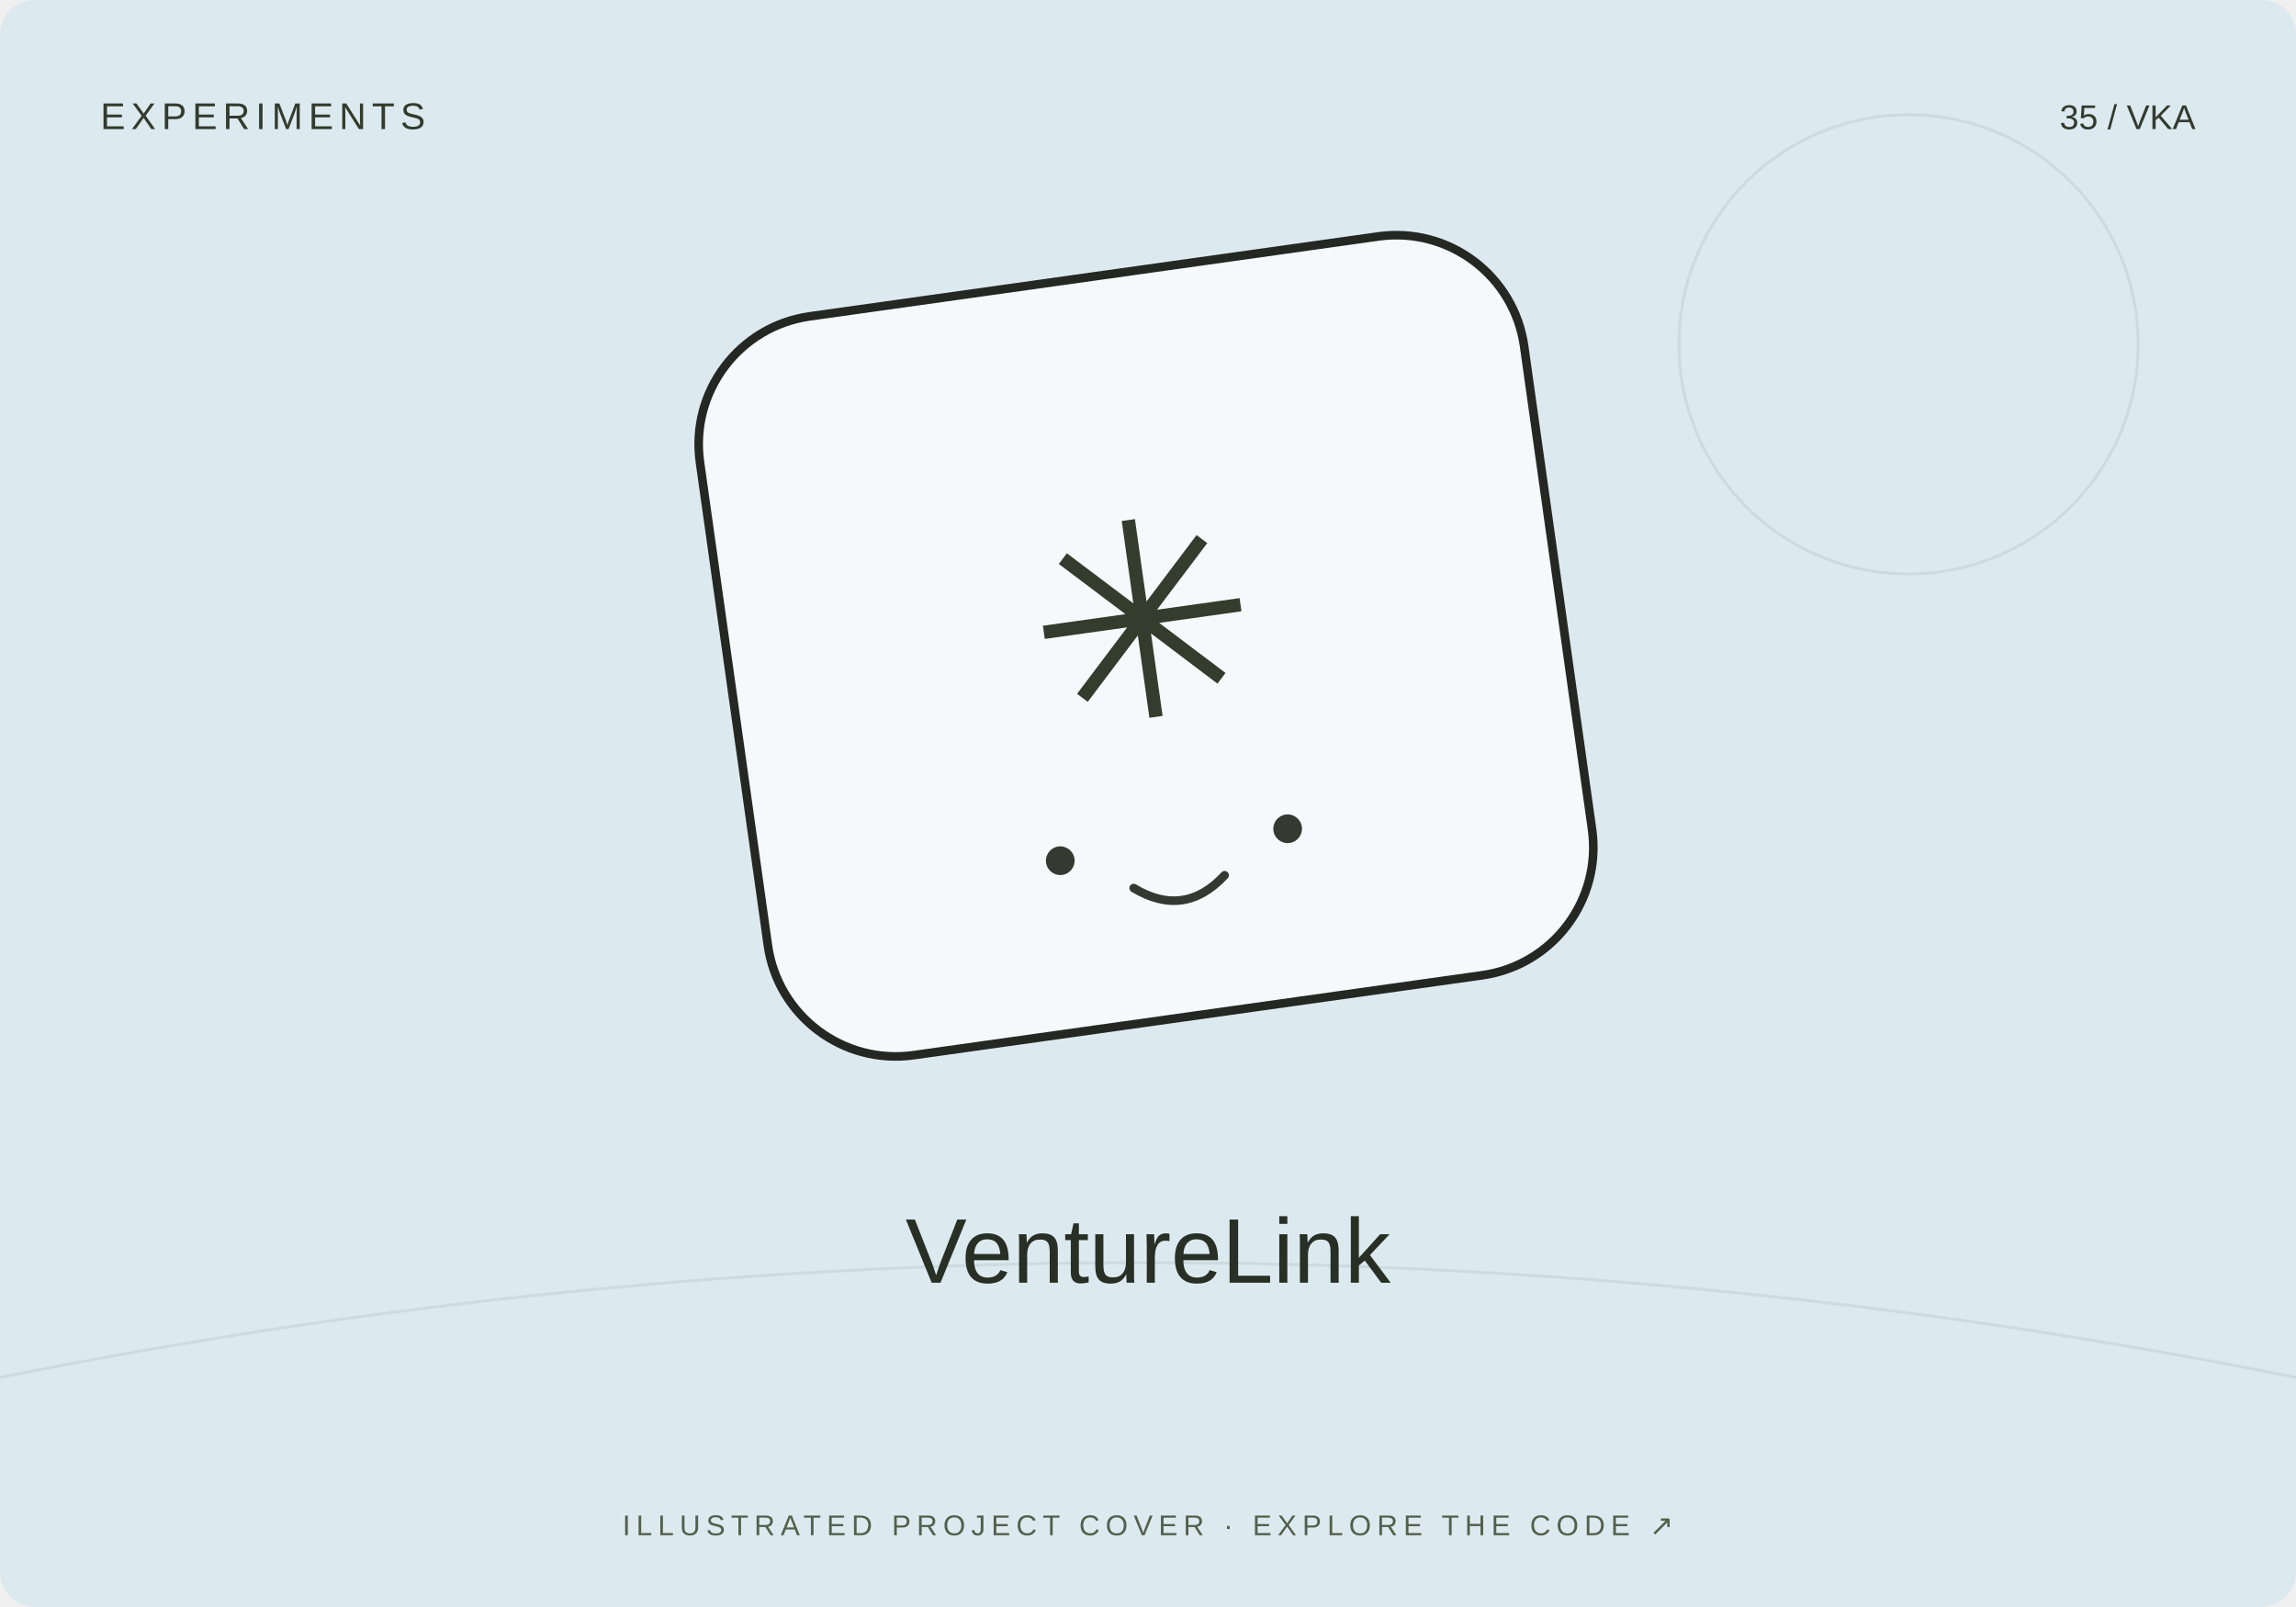
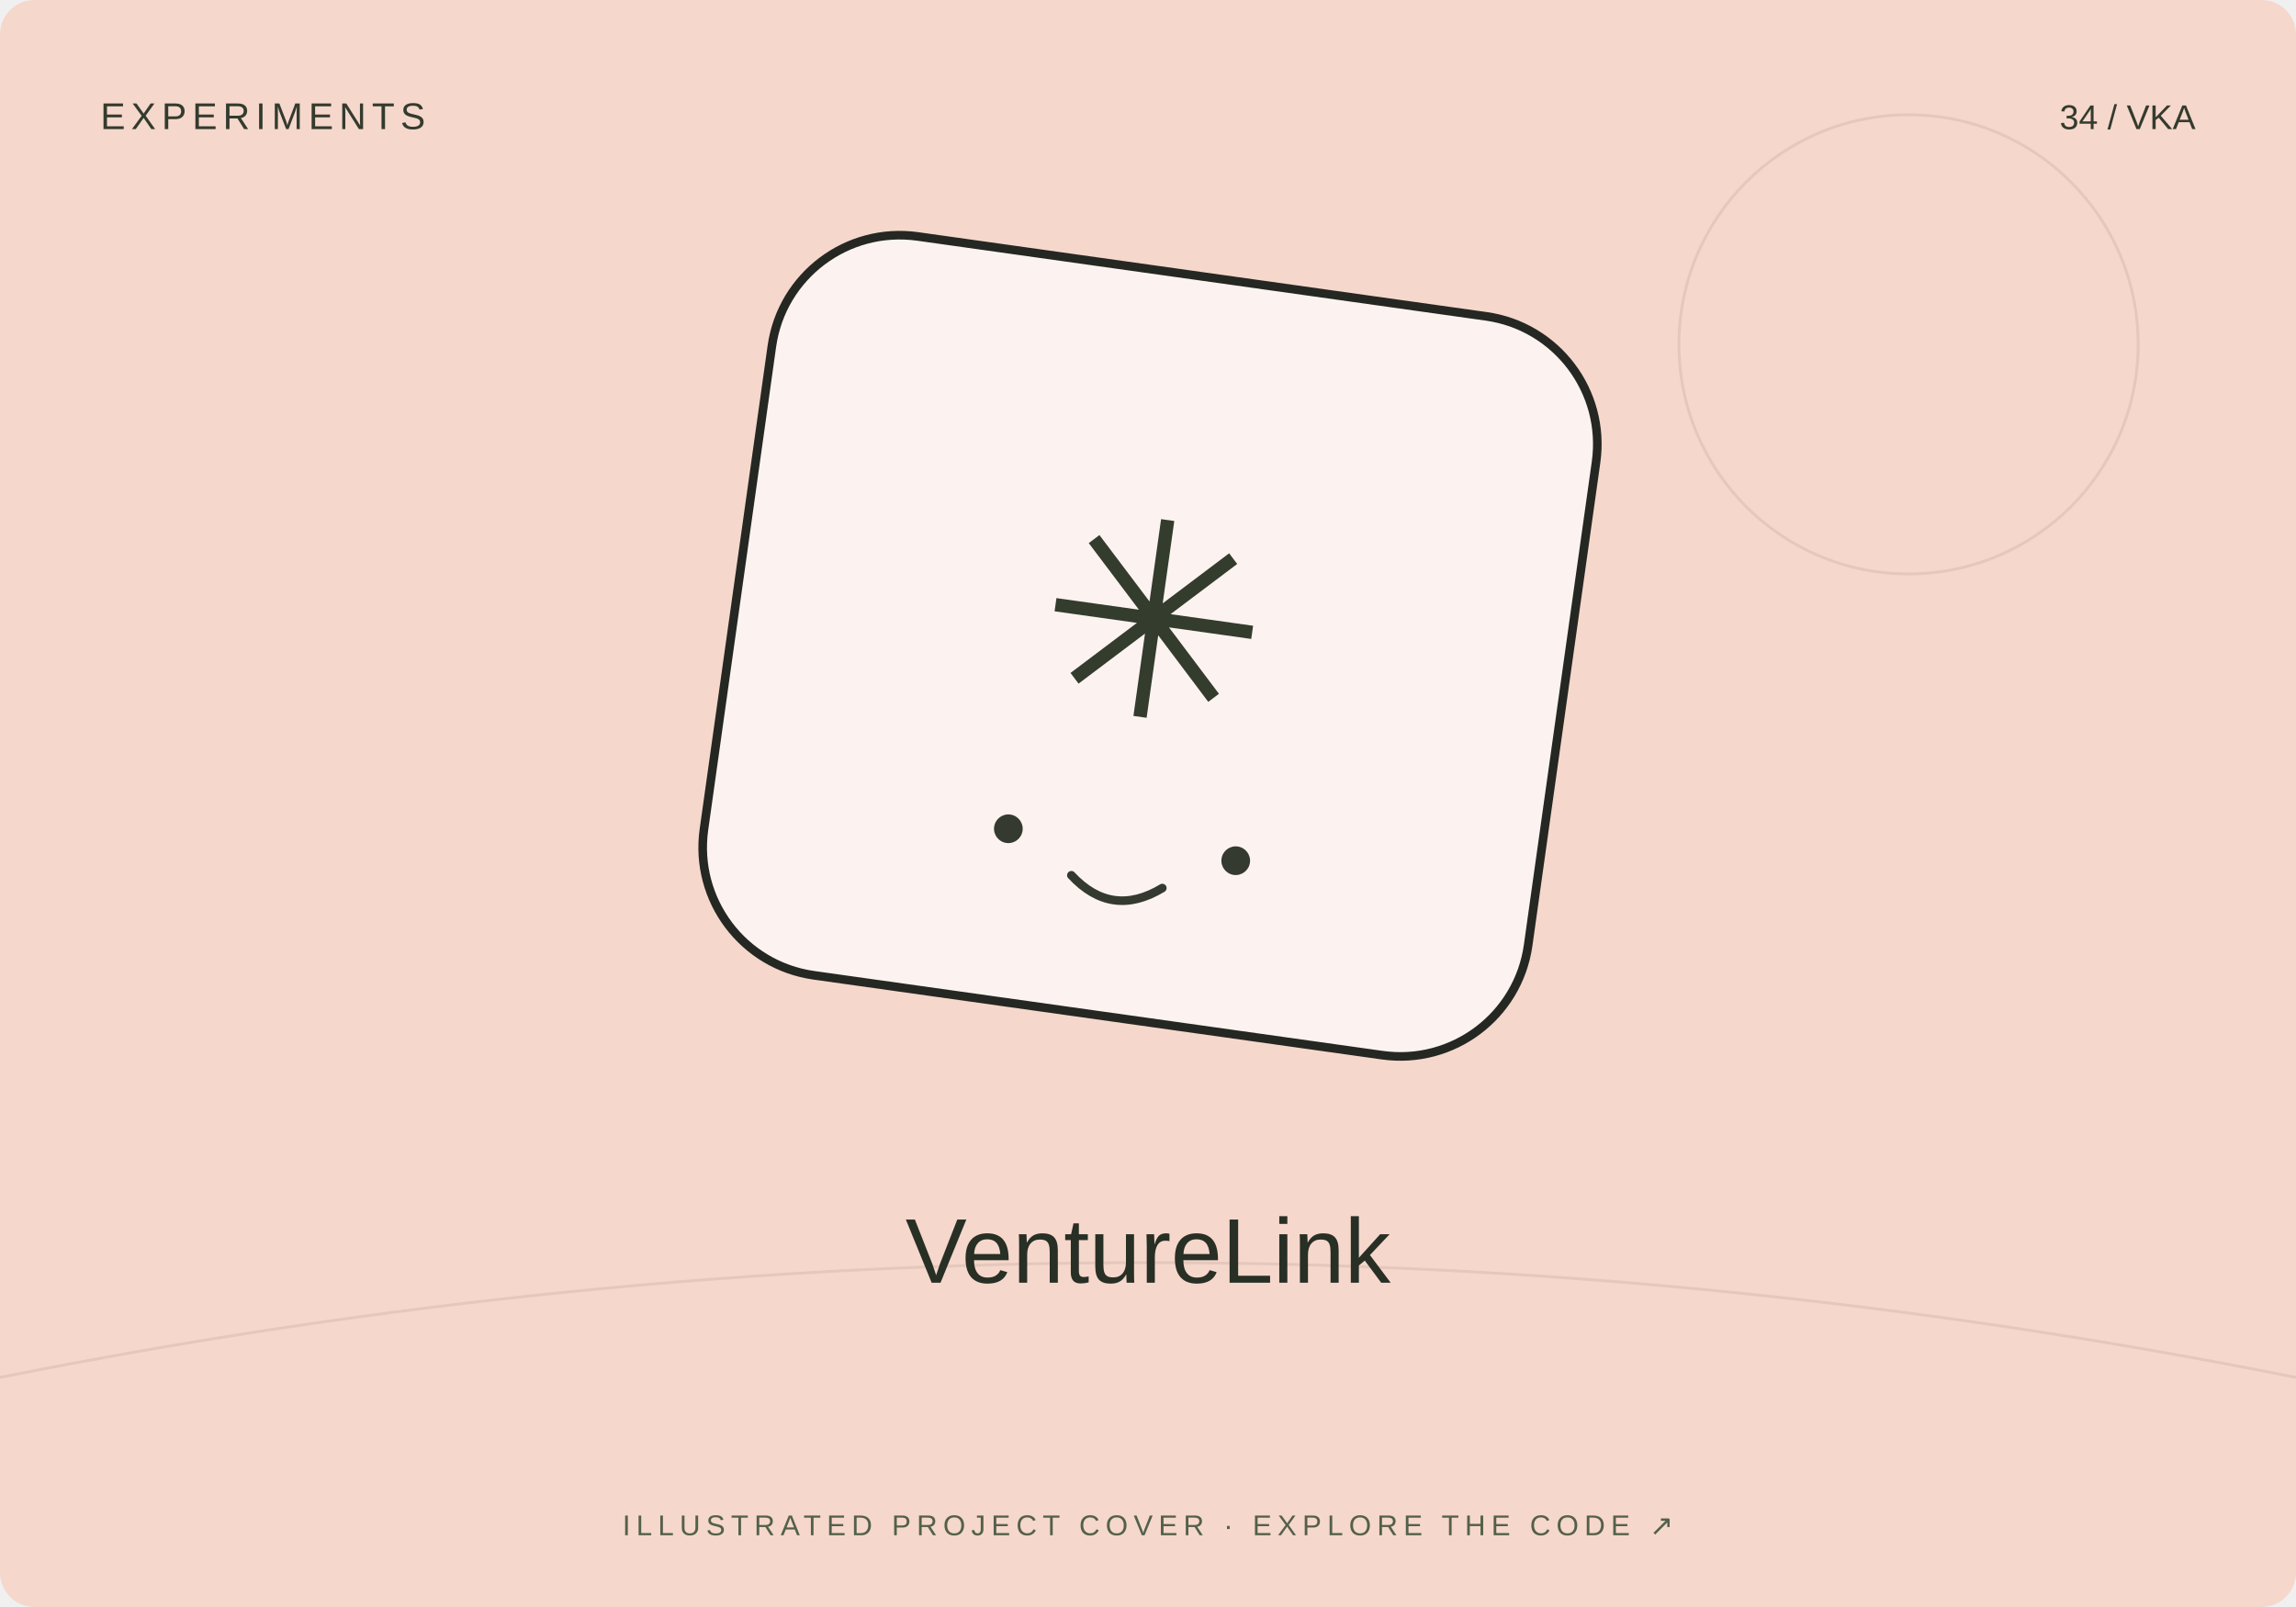
<svg xmlns="http://www.w3.org/2000/svg" width="800" height="560" viewBox="0 0 800 560">
-   <rect width="800" height="560" rx="12" fill="#dceaf0" />
+   <rect width="800" height="560" rx="12" fill="#f6d7cb" />
  <path d="M0 480Q400 400 800 480" stroke="#20231f" stroke-opacity=".08" fill="none" />
  <circle cx="665" cy="120" r="80" fill="none" stroke="#20231f" stroke-opacity=".08" />
-   <g transform="translate(400 230) rotate(-8)">
+   <g transform="translate(400 230) rotate(8)">
    <rect x="-145" y="-135" width="290" height="260" rx="45" fill="#fff" fill-opacity=".7" stroke="#252723" stroke-width="3" />
    <text y="20" text-anchor="middle" font-family="Arial,sans-serif" font-size="95" fill="#343c2d">✳</text>
    <circle cx="-40" cy="65" r="5" fill="#353a31" />
    <circle cx="40" cy="65" r="5" fill="#353a31" />
    <path d="M-16 78q16 13 32 0" fill="none" stroke="#353a31" stroke-width="3" stroke-linecap="round" />
  </g>
  <text x="35" y="45" font-size="13" font-family="Arial,sans-serif" fill="#333b2e" letter-spacing="2">EXPERIMENTS</text>
-   <text x="765" y="45" text-anchor="end" font-size="12" font-family="Arial,sans-serif" fill="#333b2e">35 / VKA</text>
+   <text x="765" y="45" text-anchor="end" font-size="12" font-family="Arial,sans-serif" fill="#333b2e">34 / VKA</text>
  <text x="400" y="447" text-anchor="middle" font-family="Arial,sans-serif" font-size="32" fill="#282f25">VentureLink</text>
  <text x="400" y="535" text-anchor="middle" font-family="Arial,sans-serif" font-size="10" fill="#53604b" letter-spacing="2">ILLUSTRATED PROJECT COVER · EXPLORE THE CODE ↗</text>
</svg>
